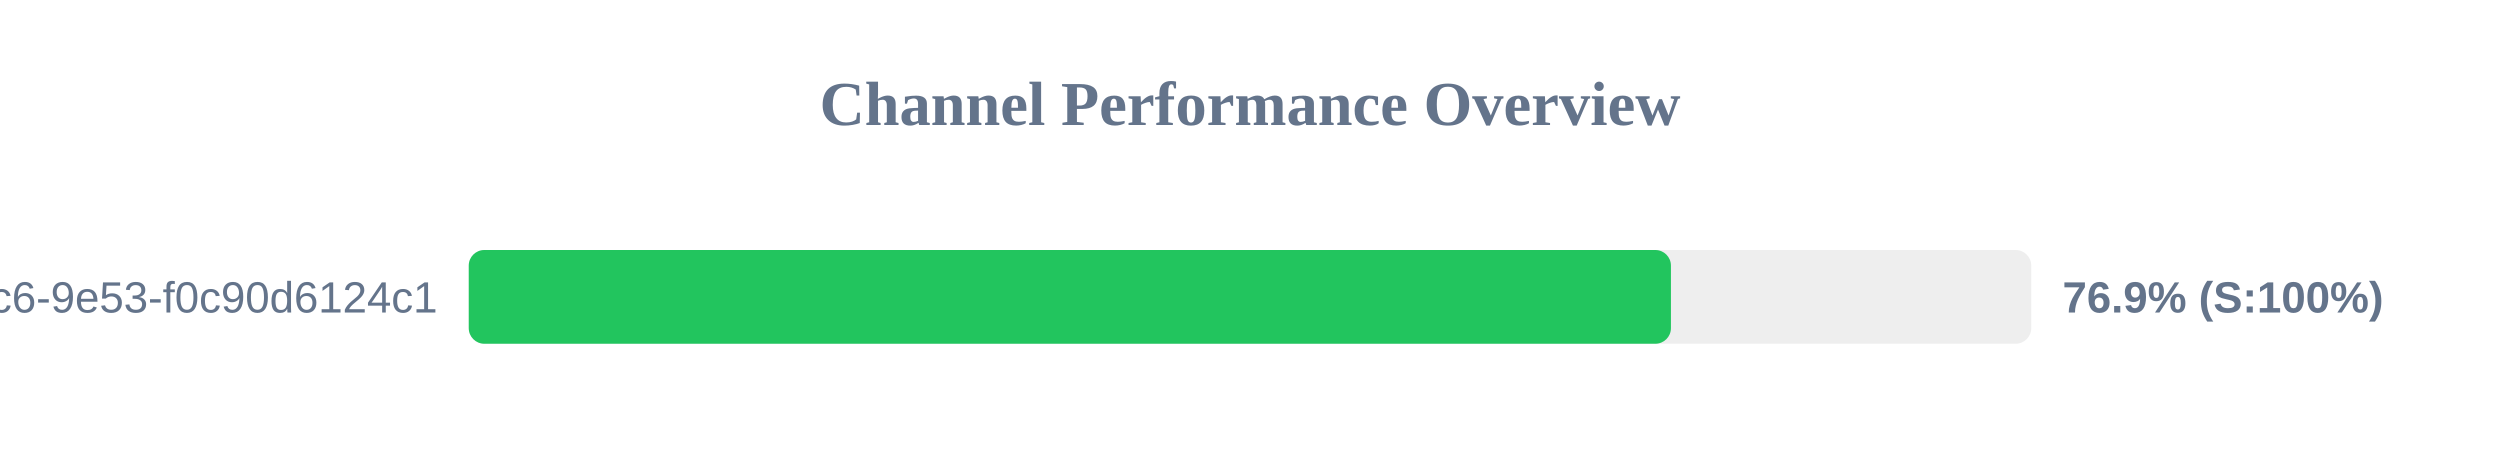
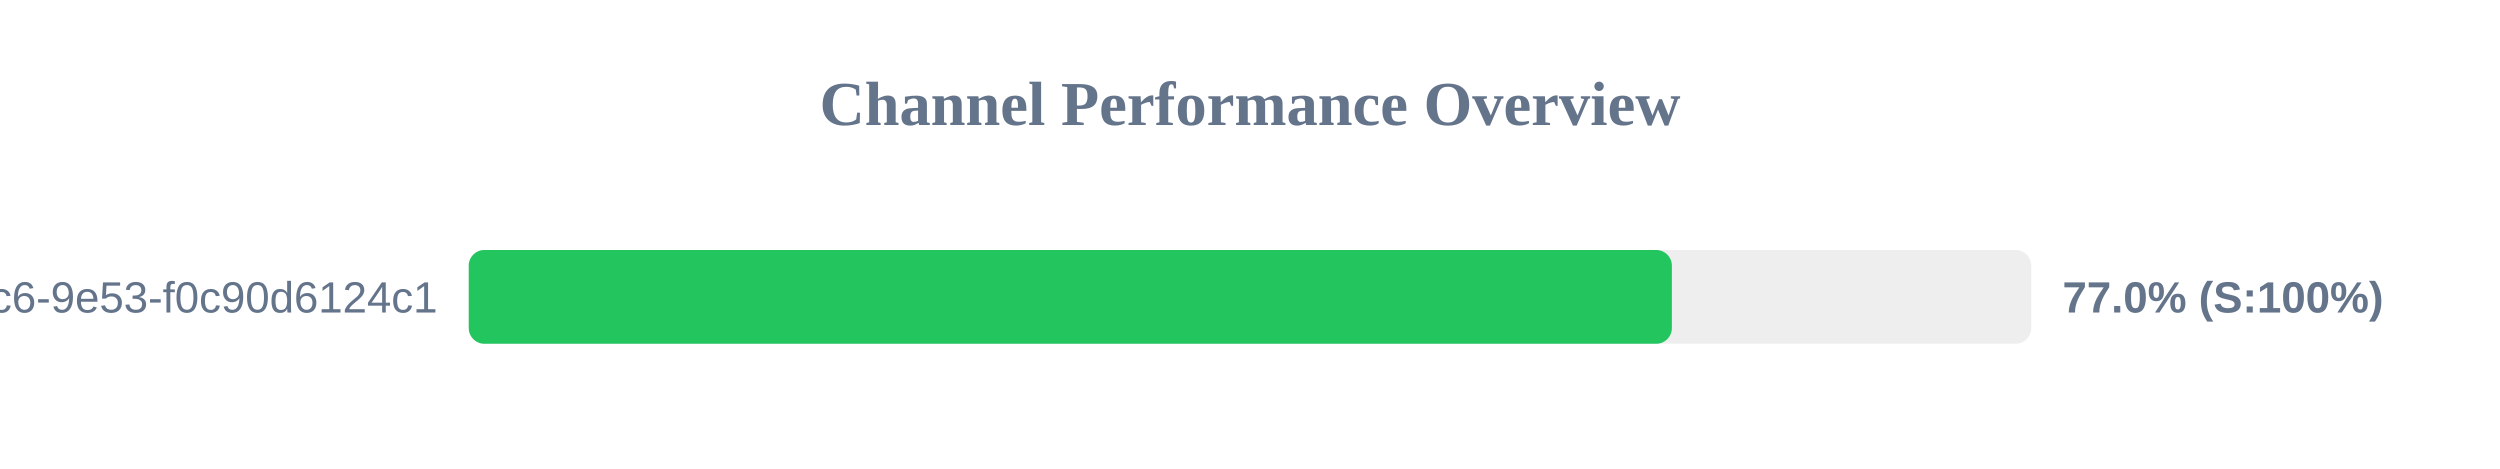
<svg xmlns="http://www.w3.org/2000/svg" width="800" height="150" version="1.1">
  <style>
        .row { font: 14px Arial; fill: #64748b; }
        .score { font: bold 14px Arial; fill: #64748b; }
    </style>
  <text x="400" y="40" text-anchor="middle" font-size="20px" font-weight="bold" fill="#64748b">Channel Performance Overview</text>
  <rect x="150" y="80" width="500" height="30" fill="#eee" rx="5" />
-   <rect x="150" y="80" width="384.7" height="30" fill="#22c55e" rx="5" />
+   <rect x="150" y="80" width="385.0" height="30" fill="#22c55e" rx="5" />
  <text x="140" y="100" text-anchor="end" class="row">?uuid=4685eb2a-5ddb-4dc6-9e53-f0c90d6124c1</text>
-   <text x="660" y="100" text-anchor="start" class="score">76.9% (S:100%)</text>
+   <text x="660" y="100" text-anchor="start" class="score">77.0% (S:100%)</text>
</svg>
